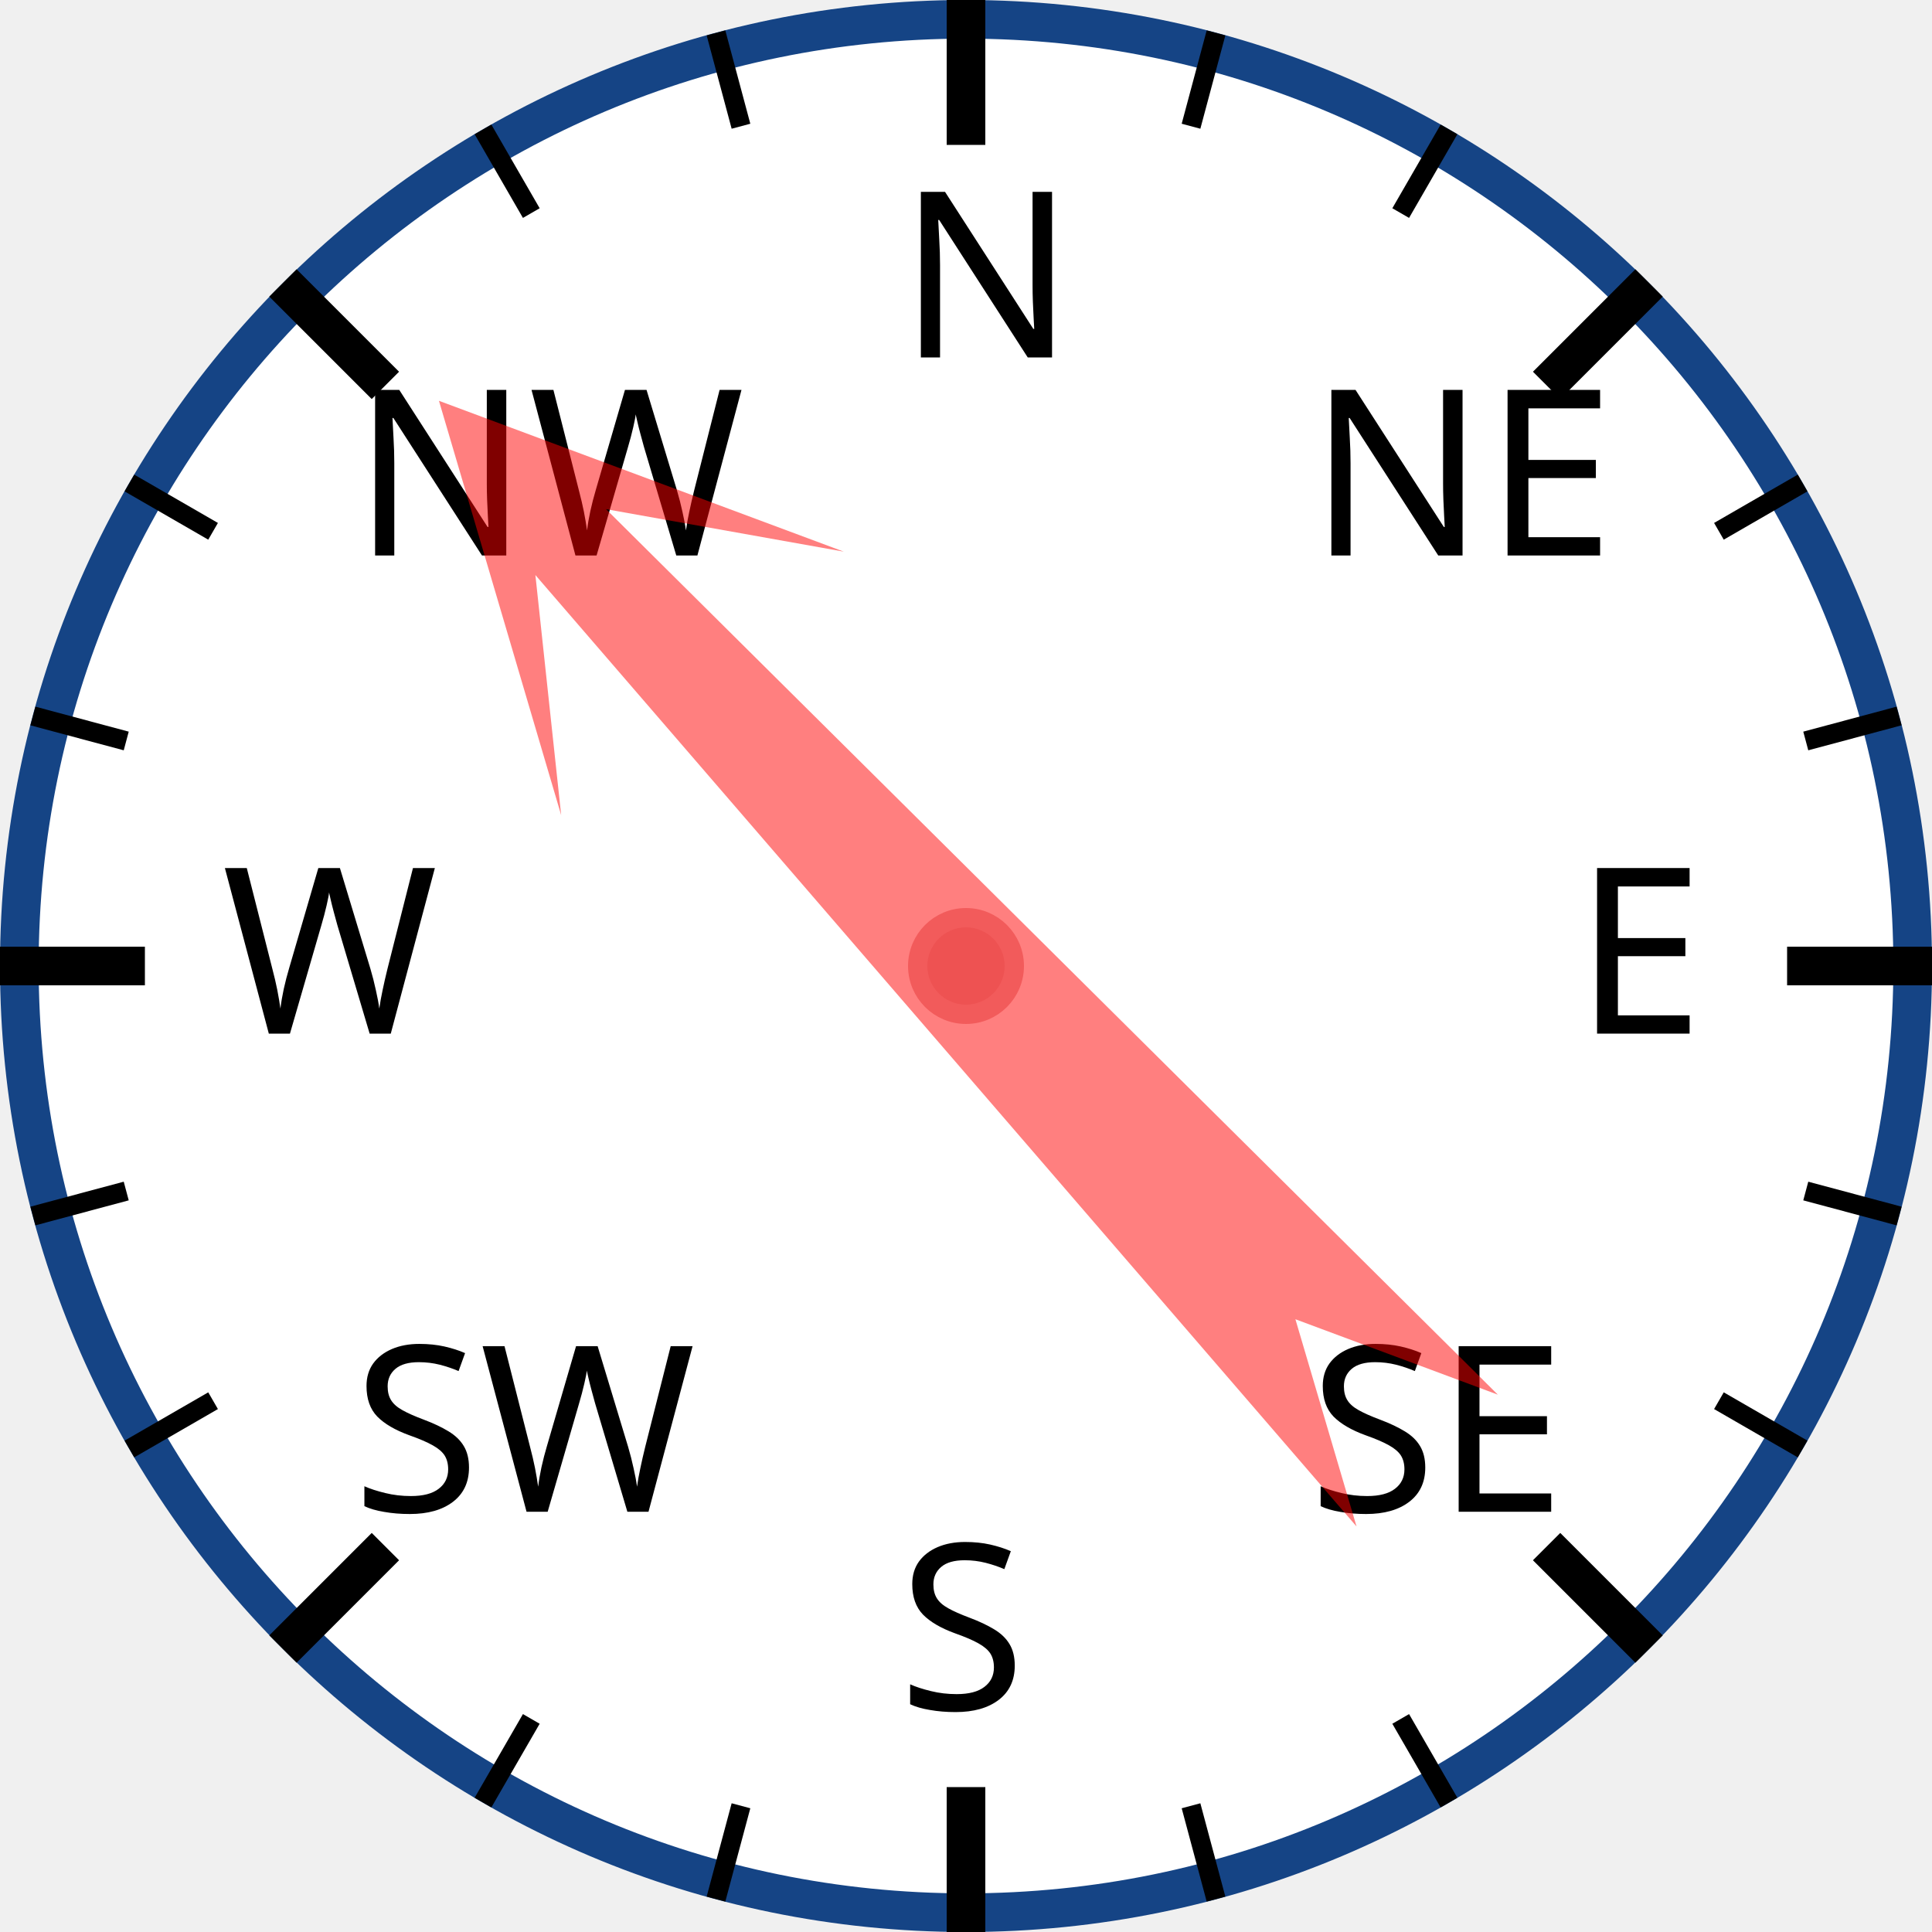
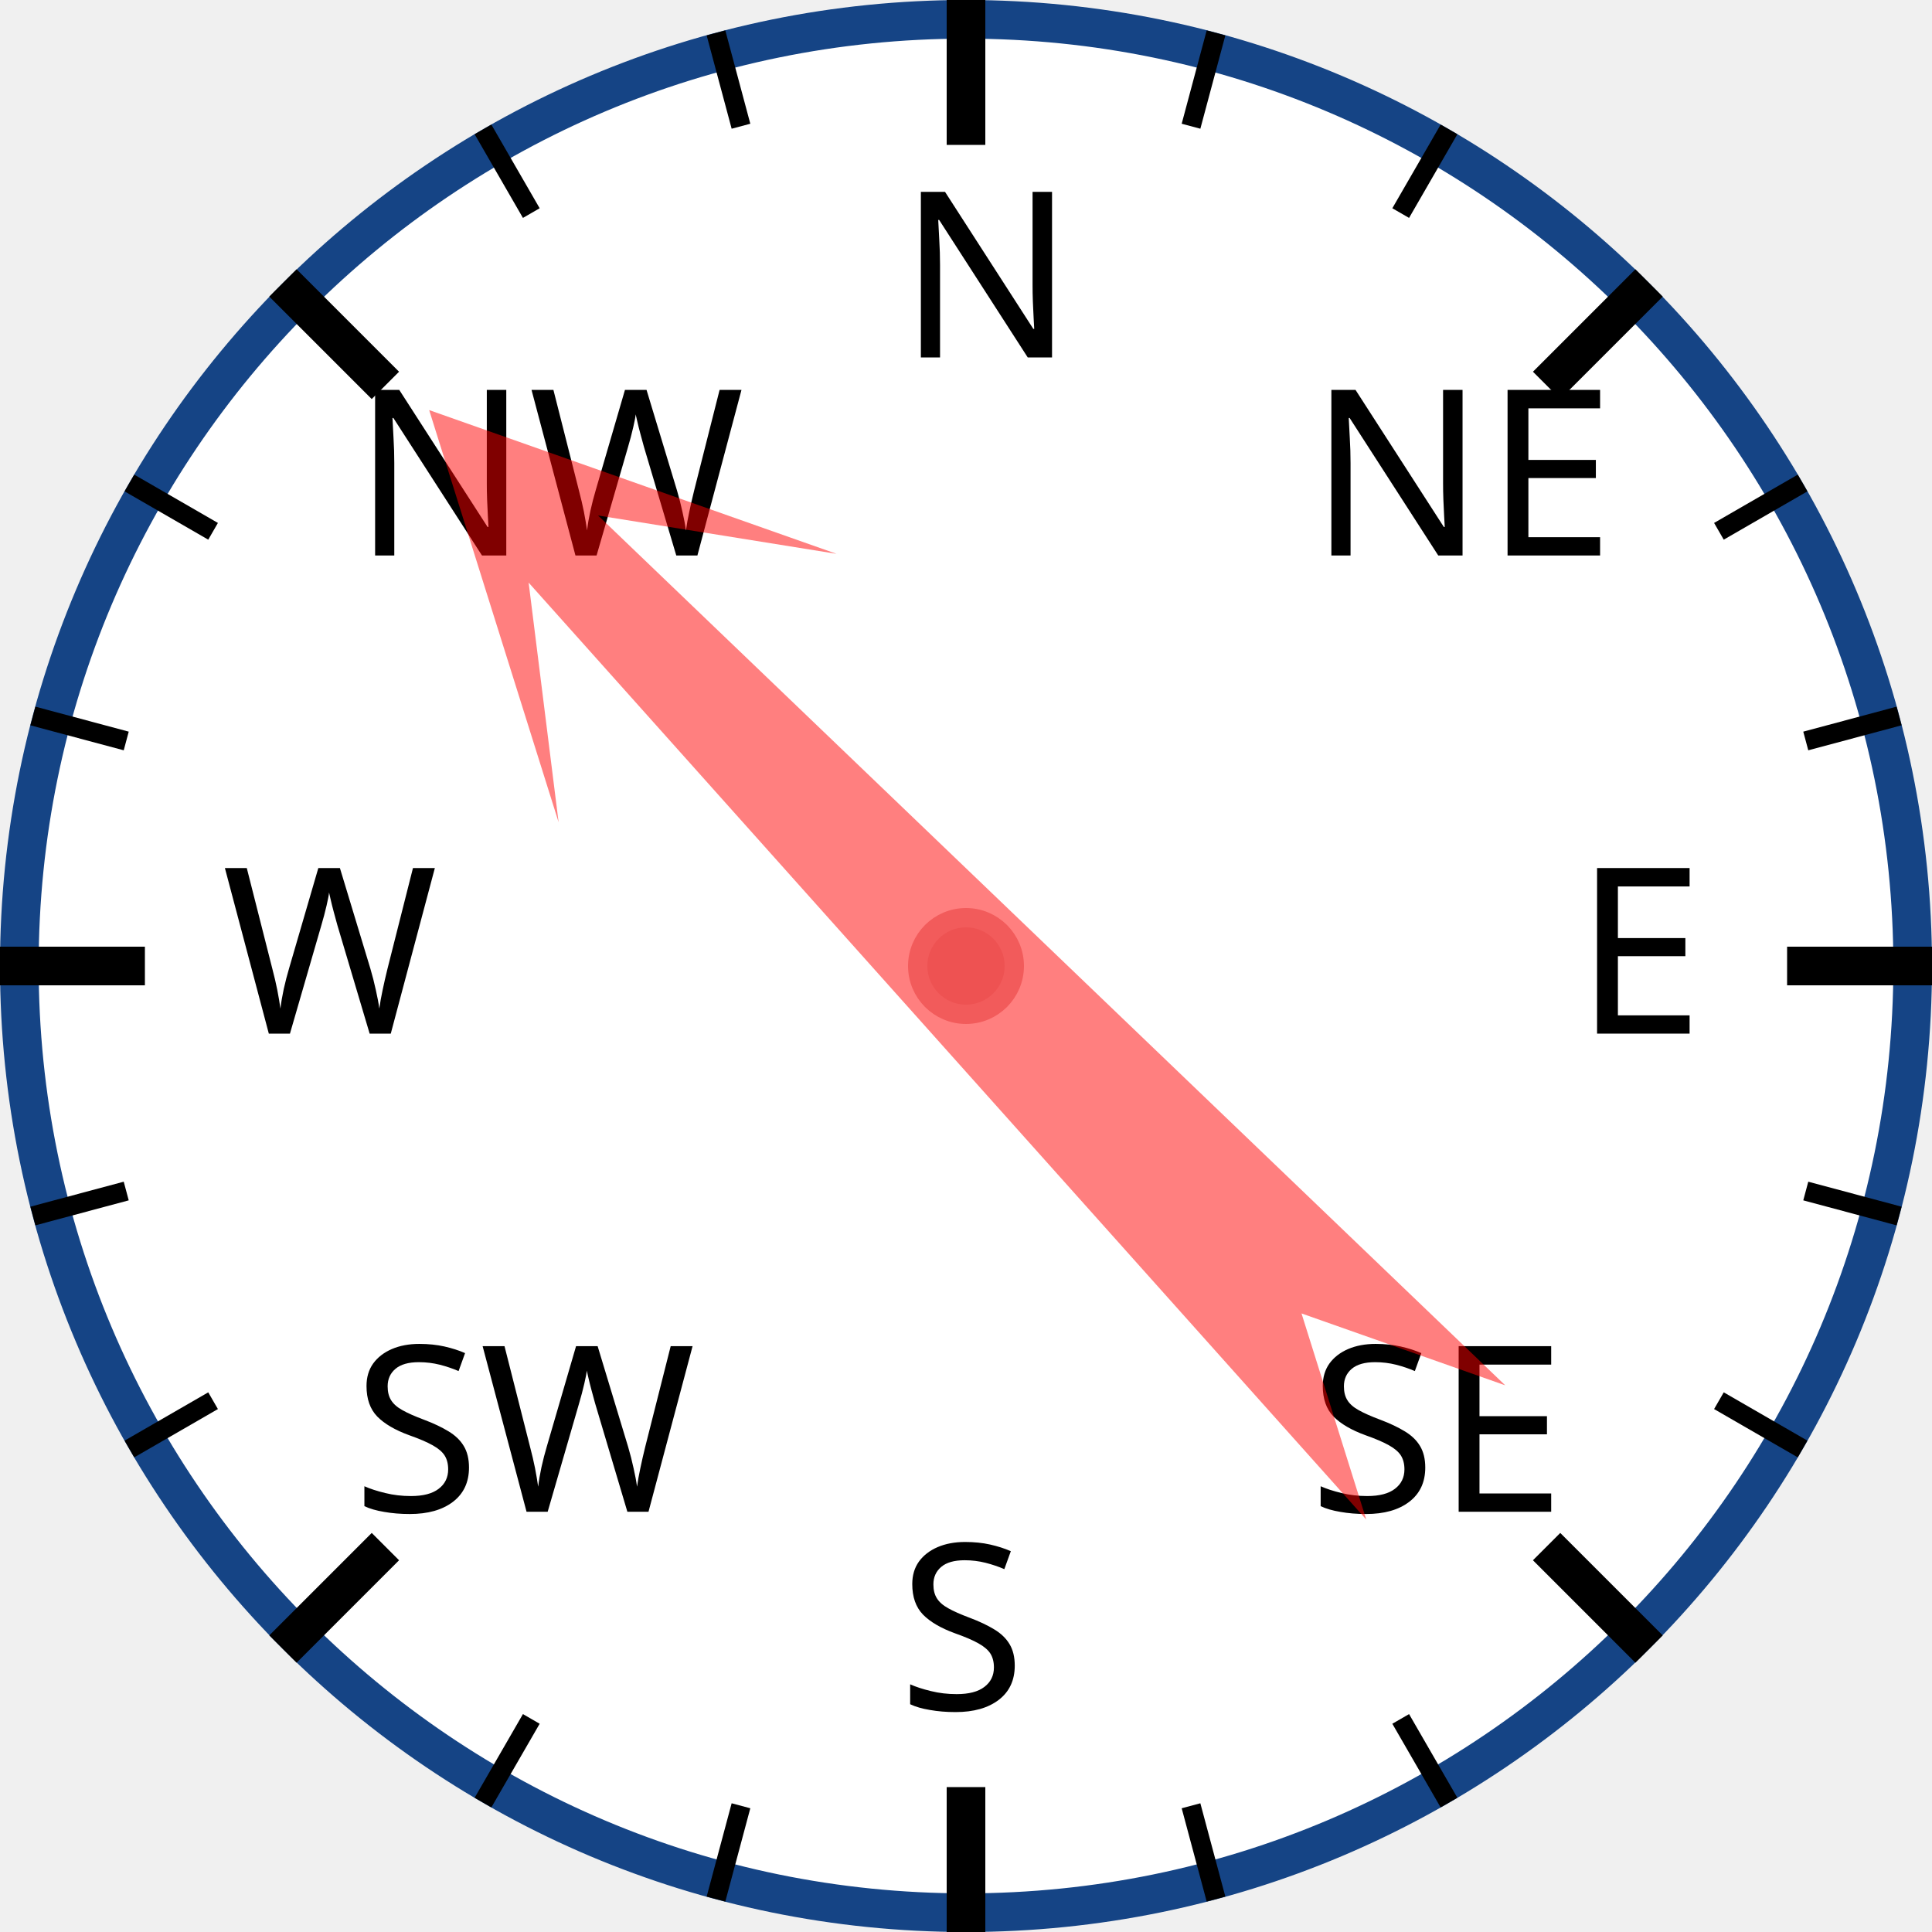
<svg xmlns="http://www.w3.org/2000/svg" width="120px" height="120px" viewBox="0 0 200 200">
  <circle cx="100" cy="100" r="98" style="fill: white; stroke: #154485; stroke-width: 4;" />
  <text x="93.0" y="37.0" style="font-family: sans-serif; font-size: 18pt;">N</text>
  <line x1="100.0" y1="0.0" x2="100.0" y2="15.0" style="stroke: black; stroke-width: 4;" />
  <line x1="74.118" y1="3.407" x2="76.706" y2="13.067" style="stroke: black; stroke-width: 2;" />
  <line x1="50" y1="13.397" x2="55" y2="22.058" style="stroke: black; stroke-width: 2;" />
  <text x="36.503" y="57.503" style="font-family: sans-serif; font-size: 18pt;">NW</text>
  <line x1="29.289" y1="29.289" x2="39.896" y2="39.896" style="stroke: black; stroke-width: 4;" />
  <line x1="13.397" y1="50" x2="22.058" y2="55" style="stroke: black; stroke-width: 2;" />
  <line x1="3.407" y1="74.118" x2="13.067" y2="76.706" style="stroke: black; stroke-width: 2;" />
  <text x="23.0" y="107.0" style="font-family: sans-serif; font-size: 18pt;">W</text>
  <line x1="0.0" y1="100.0" x2="15.0" y2="100.0" style="stroke: black; stroke-width: 4;" />
  <line x1="3.407" y1="125.882" x2="13.067" y2="123.294" style="stroke: black; stroke-width: 2;" />
  <line x1="13.397" y1="150" x2="22.058" y2="145" style="stroke: black; stroke-width: 2;" />
  <text x="36.503" y="156.497" style="font-family: sans-serif; font-size: 18pt;">SW</text>
  <line x1="29.289" y1="170.711" x2="39.896" y2="160.104" style="stroke: black; stroke-width: 4;" />
  <line x1="50" y1="186.603" x2="55" y2="177.942" style="stroke: black; stroke-width: 2;" />
  <line x1="74.118" y1="196.593" x2="76.706" y2="186.933" style="stroke: black; stroke-width: 2;" />
  <text x="93" y="177.0" style="font-family: sans-serif; font-size: 18pt;">S</text>
  <line x1="100" y1="200.0" x2="100" y2="185.0" style="stroke: black; stroke-width: 4;" />
  <line x1="125.882" y1="196.593" x2="123.294" y2="186.933" style="stroke: black; stroke-width: 2;" />
  <line x1="150.0" y1="186.603" x2="145.0" y2="177.942" style="stroke: black; stroke-width: 2;" />
  <text x="135.497" y="156.497" style="font-family: sans-serif; font-size: 18pt;">SE</text>
  <line x1="170.711" y1="170.711" x2="160.104" y2="160.104" style="stroke: black; stroke-width: 4;" />
  <line x1="186.603" y1="150" x2="177.942" y2="145" style="stroke: black; stroke-width: 2;" />
  <line x1="196.593" y1="125.882" x2="186.933" y2="123.294" style="stroke: black; stroke-width: 2;" />
  <text x="163.0" y="107" style="font-family: sans-serif; font-size: 18pt;">E</text>
  <line x1="200.0" y1="100" x2="185.0" y2="100" style="stroke: black; stroke-width: 4;" />
  <line x1="196.593" y1="74.118" x2="186.933" y2="76.706" style="stroke: black; stroke-width: 2;" />
  <line x1="186.603" y1="50" x2="177.942" y2="55" style="stroke: black; stroke-width: 2;" />
  <text x="135.497" y="57.503" style="font-family: sans-serif; font-size: 18pt;">NE</text>
  <line x1="170.711" y1="29.289" x2="160.104" y2="39.896" style="stroke: black; stroke-width: 4;" />
  <line x1="150" y1="13.397" x2="145" y2="22.058" style="stroke: black; stroke-width: 2;" />
  <line x1="125.882" y1="3.407" x2="123.294" y2="13.067" style="stroke: black; stroke-width: 2;" />
-   <polygon points="100 20 120 60 105 40 110 170 100 150 90 170 95 40 80 60" style="fill: red; fill-opacity: 0.5;" transform="rotate(317,100,100)" />
+   <polygon points="100 20 120 60 105 40 110 170 100 150 90 170 95 40 80 60" style="fill: red; fill-opacity: 0.5;" transform="rotate(316,100,100)" />
  <circle cx="100" cy="100" r="5" style="fill: #EE5252; stroke: #F25B5B; stroke-width: 2;" />
</svg>
